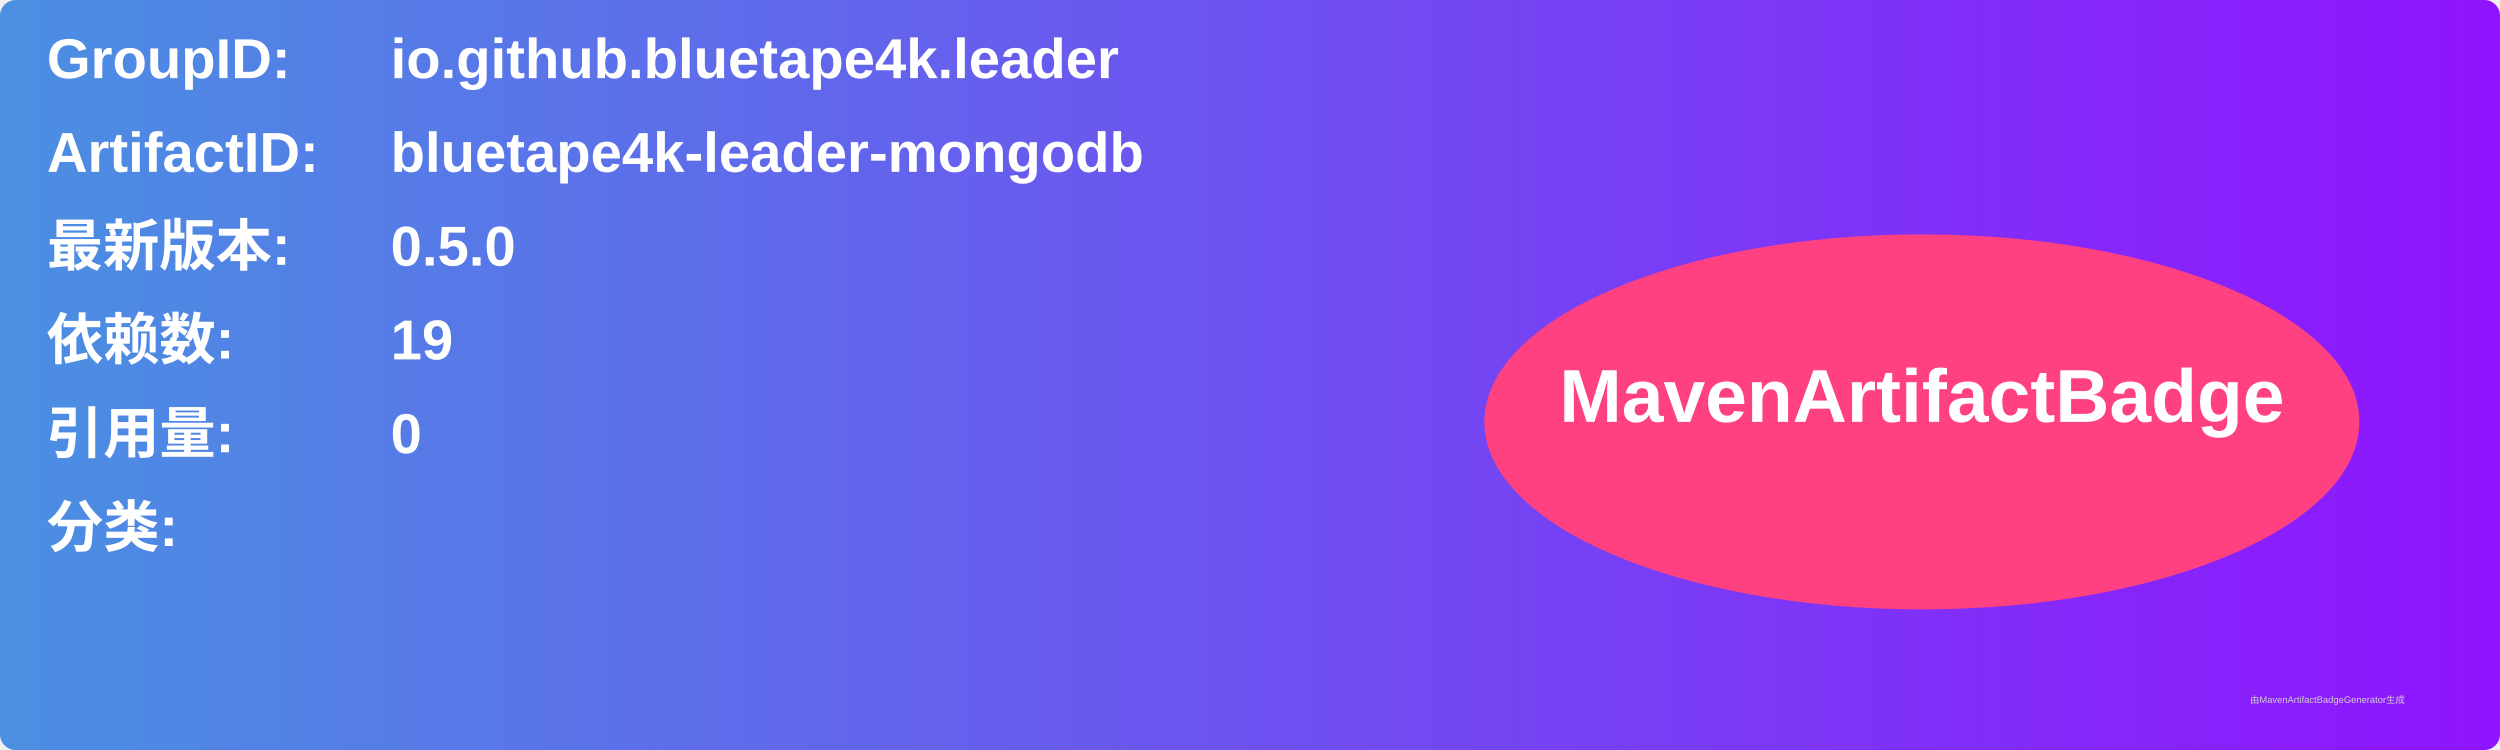
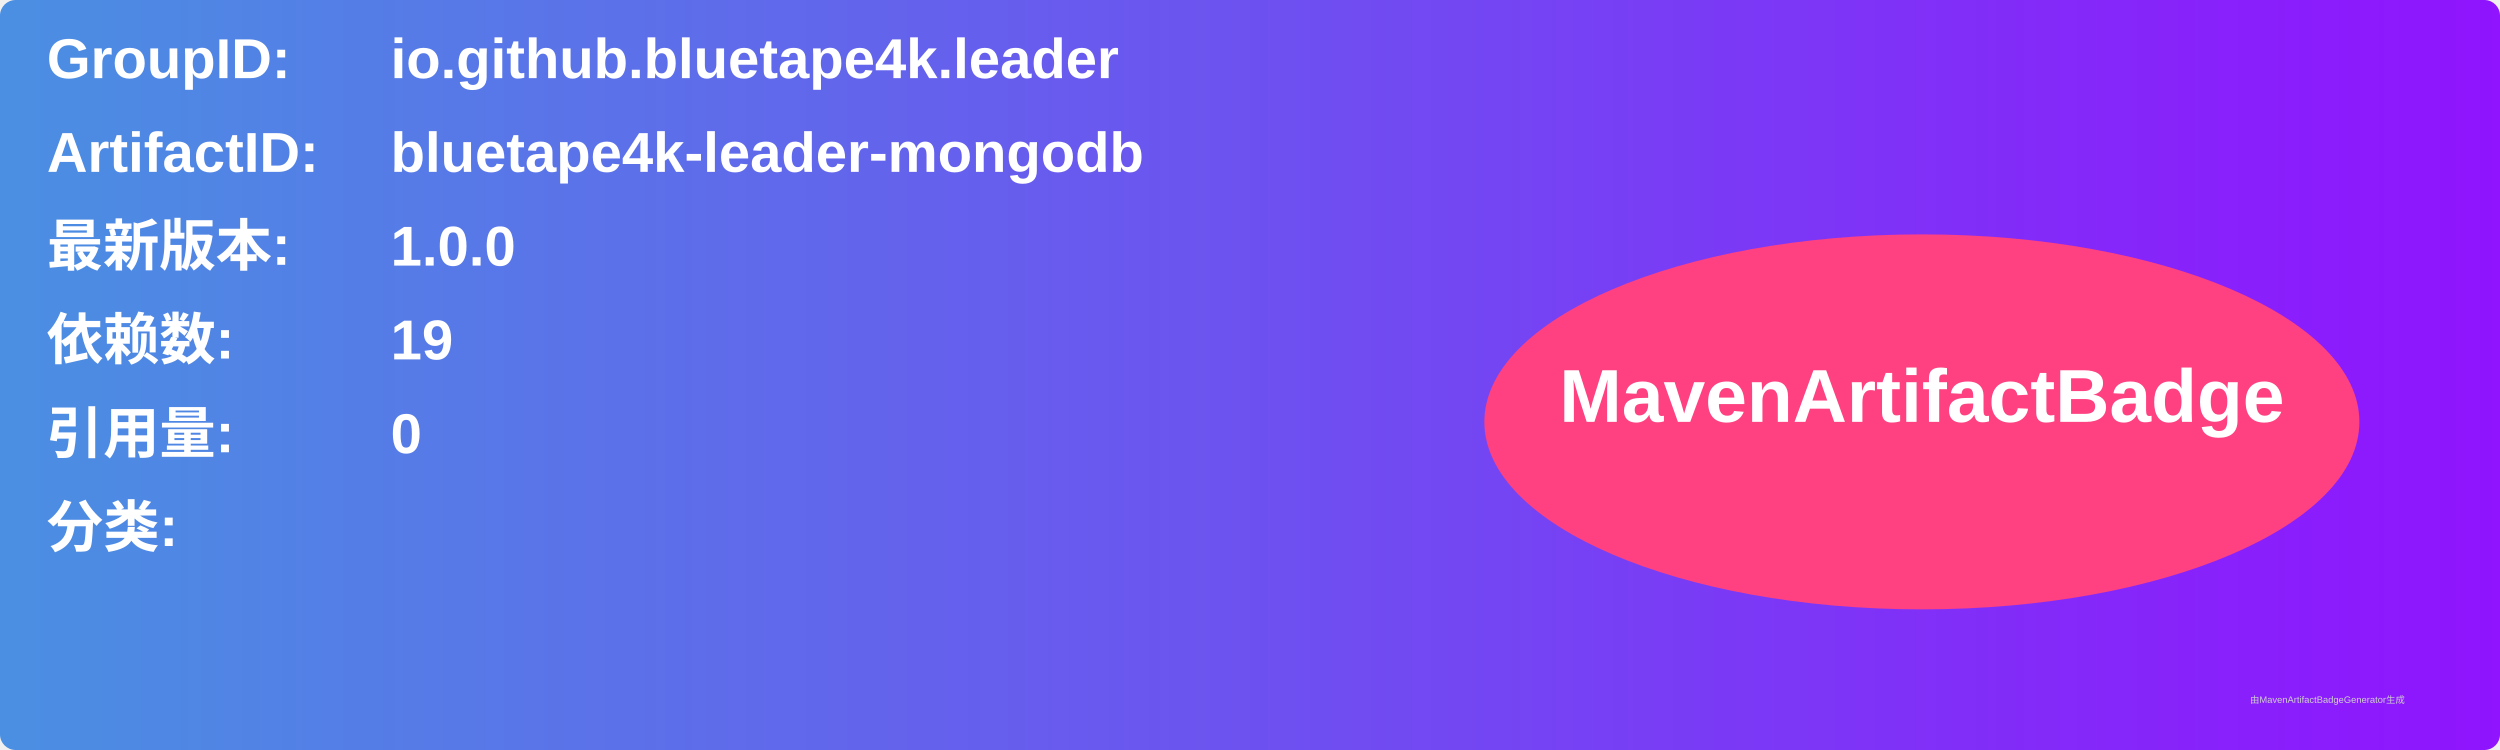
<svg xmlns="http://www.w3.org/2000/svg" width="800" height="240" viewBox="0 0 800 240">
  <linearGradient id="grad" x1="0%" y1="0%" x2="100%" y2="0%">
    <stop offset="0%" stop-color="#4a90e2" />
    <stop offset="100%" stop-color="#9013fe" />
  </linearGradient>
  <rect width="100%" height="100%" rx="5" ry="5" fill="url(#grad)" />
  <g transform="translate(15, 15)">
    <text x="0" y="10" font-family="Arial" font-size="18" fill="white" font-weight="bold" width="260">GroupID:</text>
    <text x="110" y="10" font-family="Arial" font-size="18" fill="white" font-weight="bold" width="460">io.github.bluetape4k.leader</text>
    <text x="0" y="40" font-family="Arial" font-size="18" fill="white" font-weight="bold" width="260">ArtifactID:</text>
    <text x="110" y="40" font-family="Arial" font-size="18" fill="white" font-weight="bold" width="460">bluetape4k-leader-mongodb</text>
    <text x="0" y="70" font-family="Arial" font-size="18" fill="white" font-weight="bold">最新版本:</text>
    <text x="110" y="70" font-family="Arial" font-size="18" fill="white" font-weight="bold">
-       <tspan font-weight="bold">0.5.0</tspan>
+       <tspan font-weight="bold">1.0.0</tspan>
    </text>
    <text x="0" y="100" font-family="Arial" font-size="18" fill="white" font-weight="bold">依赖数: </text>
    <text x="110" y="100" font-family="Arial" font-size="18" fill="white">
      <tspan font-weight="bold">19</tspan>
    </text>
    <text x="0" y="130" font-family="Arial" font-size="18" fill="white" font-weight="bold">引用量: </text>
    <text x="110" y="130" font-family="Arial" font-size="18" fill="white">
      <tspan font-weight="bold">0</tspan>
    </text>
    <text x="0" y="160" font-family="Arial" font-size="18" fill="white" font-weight="bold">分类:</text>
    <text x="10" y="190" font-family="Arial" font-size="10" fill="white">
      <tspan font-weight="bold" />
    </text>
    <ellipse cx="600" cy="120" rx="140" ry="60" fill="#ff4081" />
    <text x="600" y="120" text-anchor="middle" font-family="Arial" font-size="24" fill="white" font-weight="bold">MavenArtifactBadge</text>
  </g>
  <text x="720" y="225" font-family="Arial" font-size="3" fill="#d0d0d0">由MavenArtifactBadgeGenerator生成</text>
</svg>
